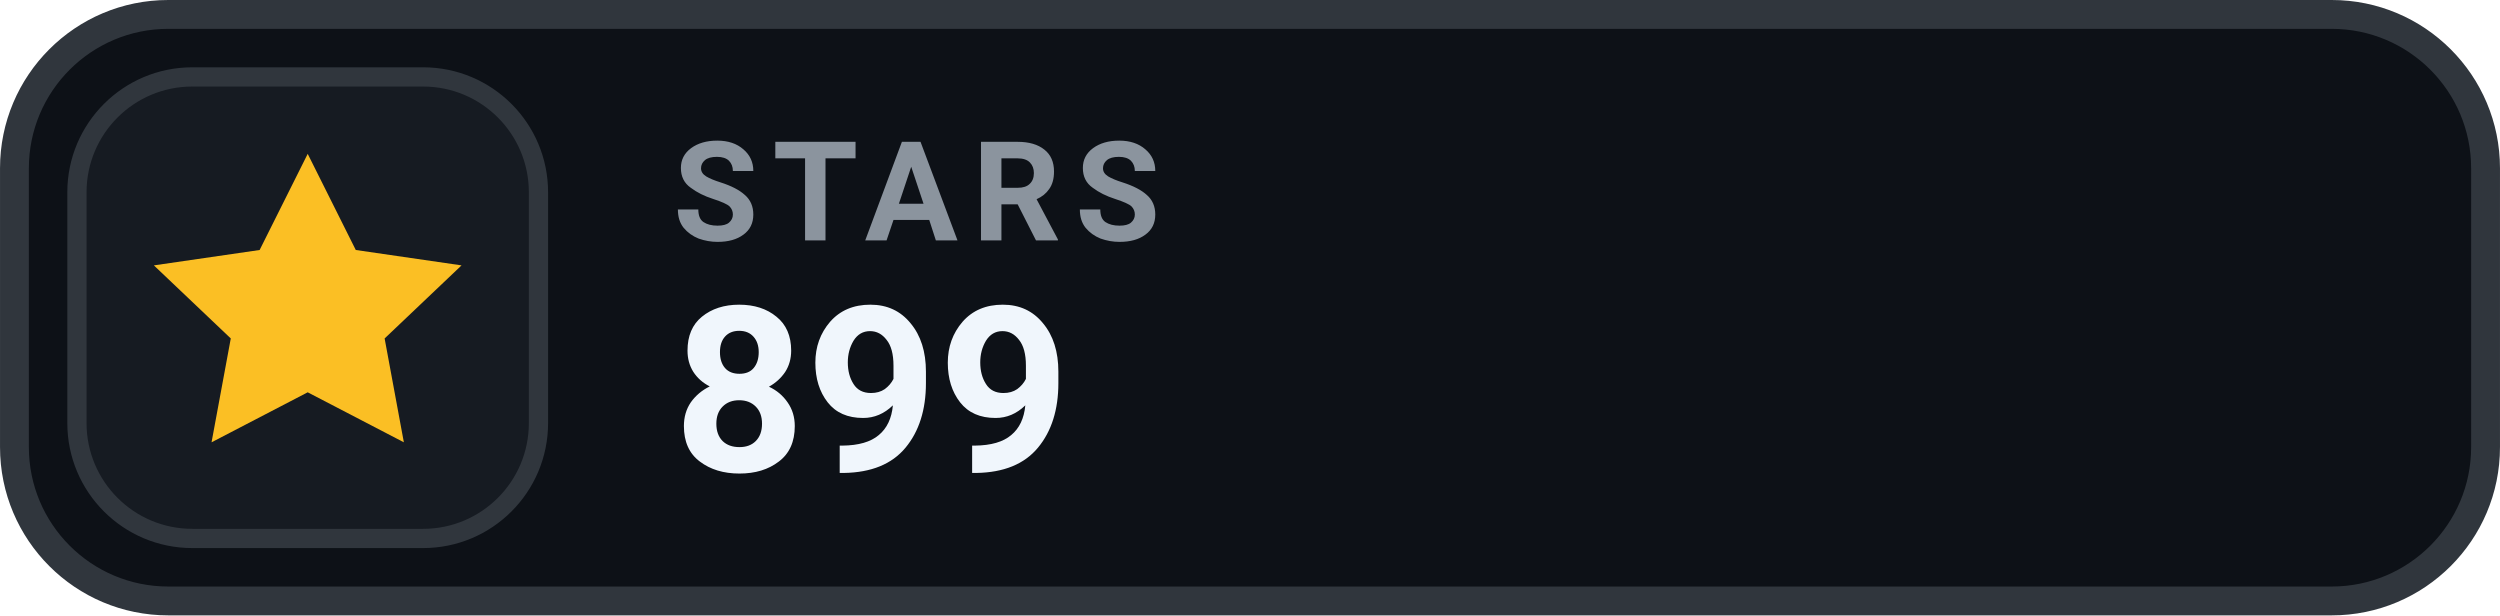
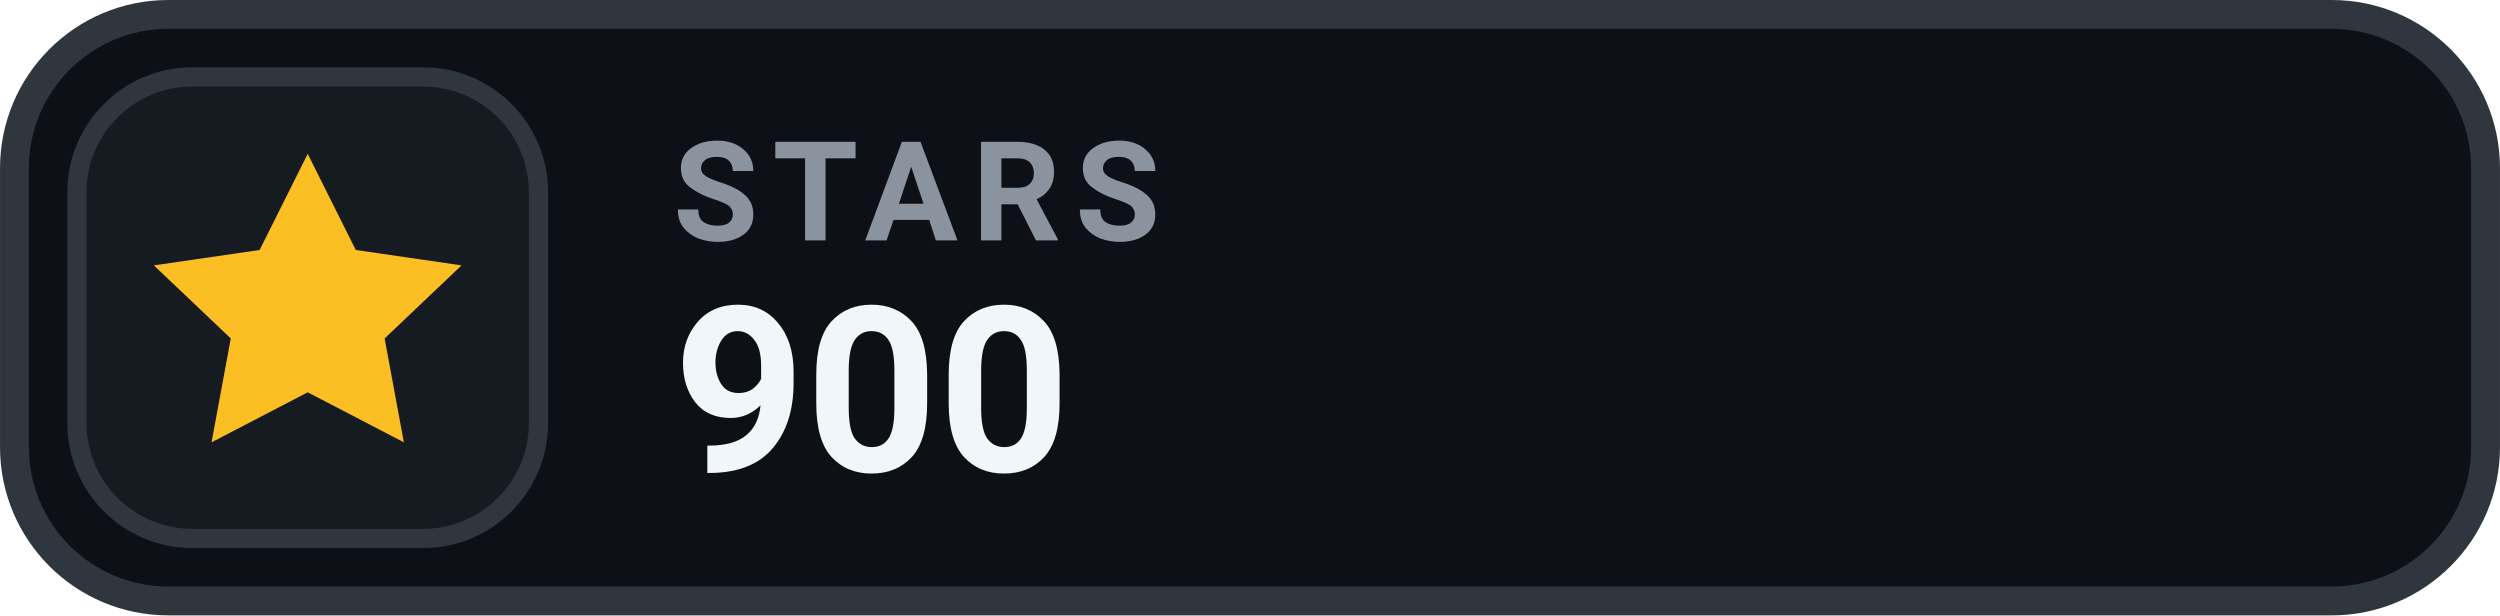
- <svg xmlns="http://www.w3.org/2000/svg" width="126" height="31.015" viewBox="0 0 130 32" role="img" aria-label="STARS 899">
+ <svg xmlns="http://www.w3.org/2000/svg" width="126" height="31.015" viewBox="0 0 130 32" role="img" aria-label="STARS 900">
  <rect x=".75" y=".75" width="128.5" height="30.5" rx="8" fill="#0D1117" stroke="#30363D" stroke-width="1.5" />
  <rect x="4" y="4" width="24" height="24" rx="6" fill="#161B22" stroke="#30363D" stroke-width="1" />
  <g transform="translate(16 16)" style="color:#FBBF24;">
    <path d="M0 -8 l2.5 5 5.5 .8 -4 3.8 1 5.4 -5 -2.6 -5 2.6 1 -5.4 -4 -3.8 5.5 -.8 Z" fill="currentColor" />
  </g>
  <text x="35" y="12.5" fill="#8B949E" font-family="-apple-system,BlinkMacSystemFont,'Segoe UI',Roboto,Helvetica,Arial,sans-serif" font-size="7.2" font-weight="700" letter-spacing=".75">STARS</text>
-   <text x="35" y="24.5" fill="#F0F6FC" font-family="-apple-system,BlinkMacSystemFont,'Segoe UI',Roboto,Helvetica,Arial,sans-serif" font-size="12" font-weight="700">899</text>
+   <text x="35" y="24.5" fill="#F0F6FC" font-family="-apple-system,BlinkMacSystemFont,'Segoe UI',Roboto,Helvetica,Arial,sans-serif" font-size="12" font-weight="700">900</text>
</svg>
